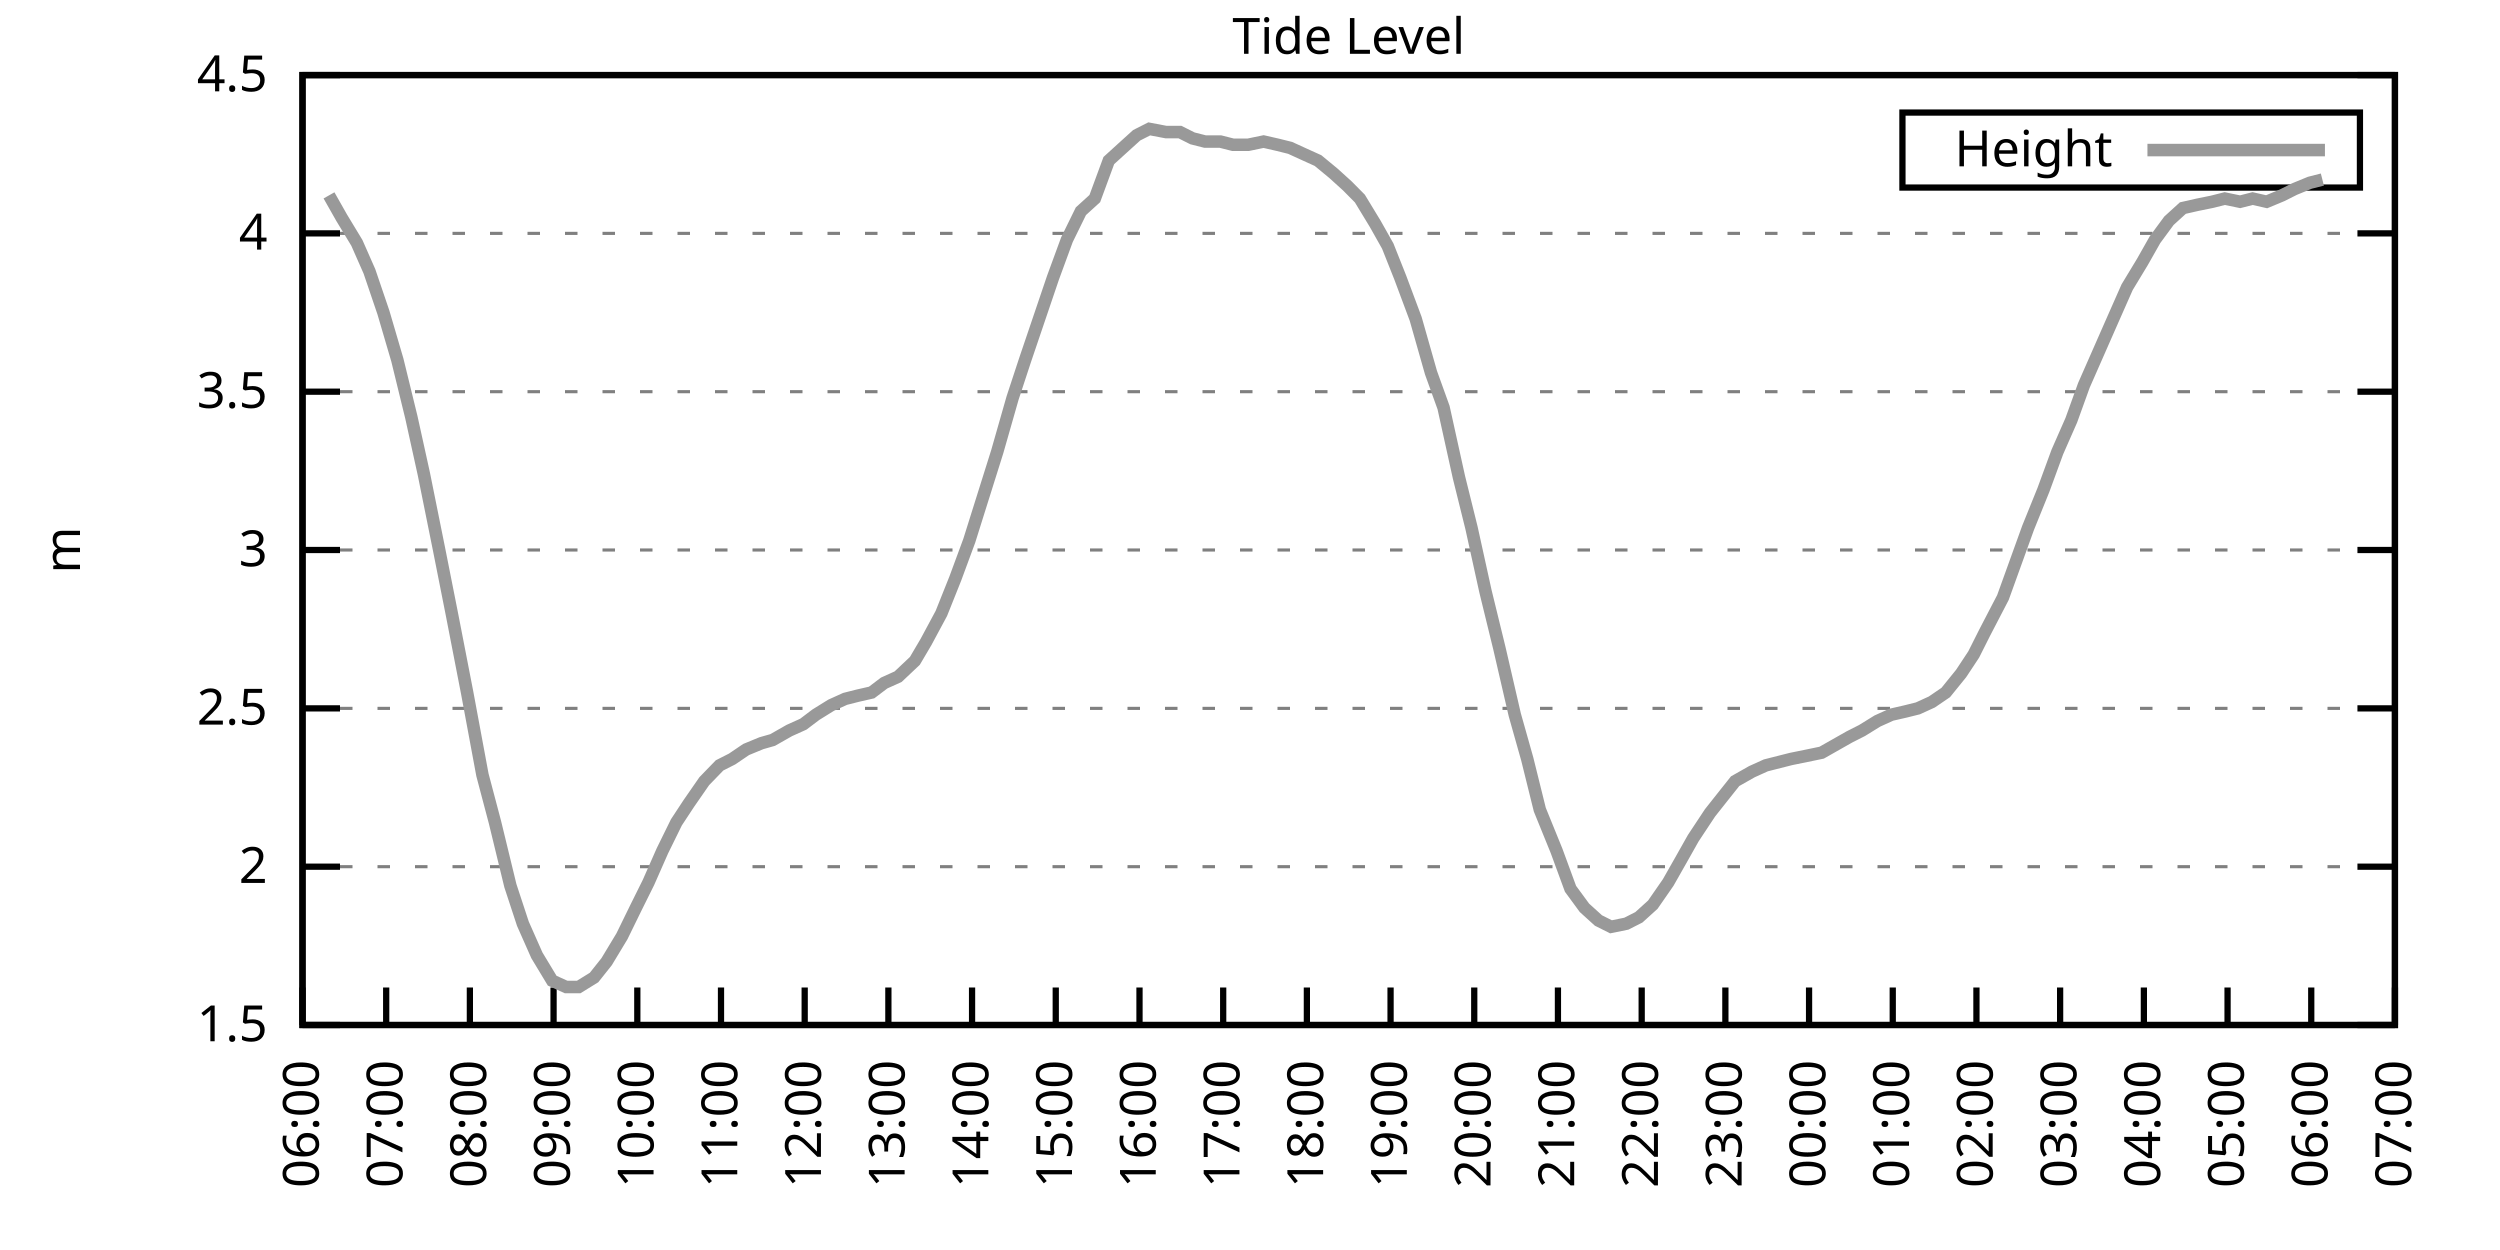
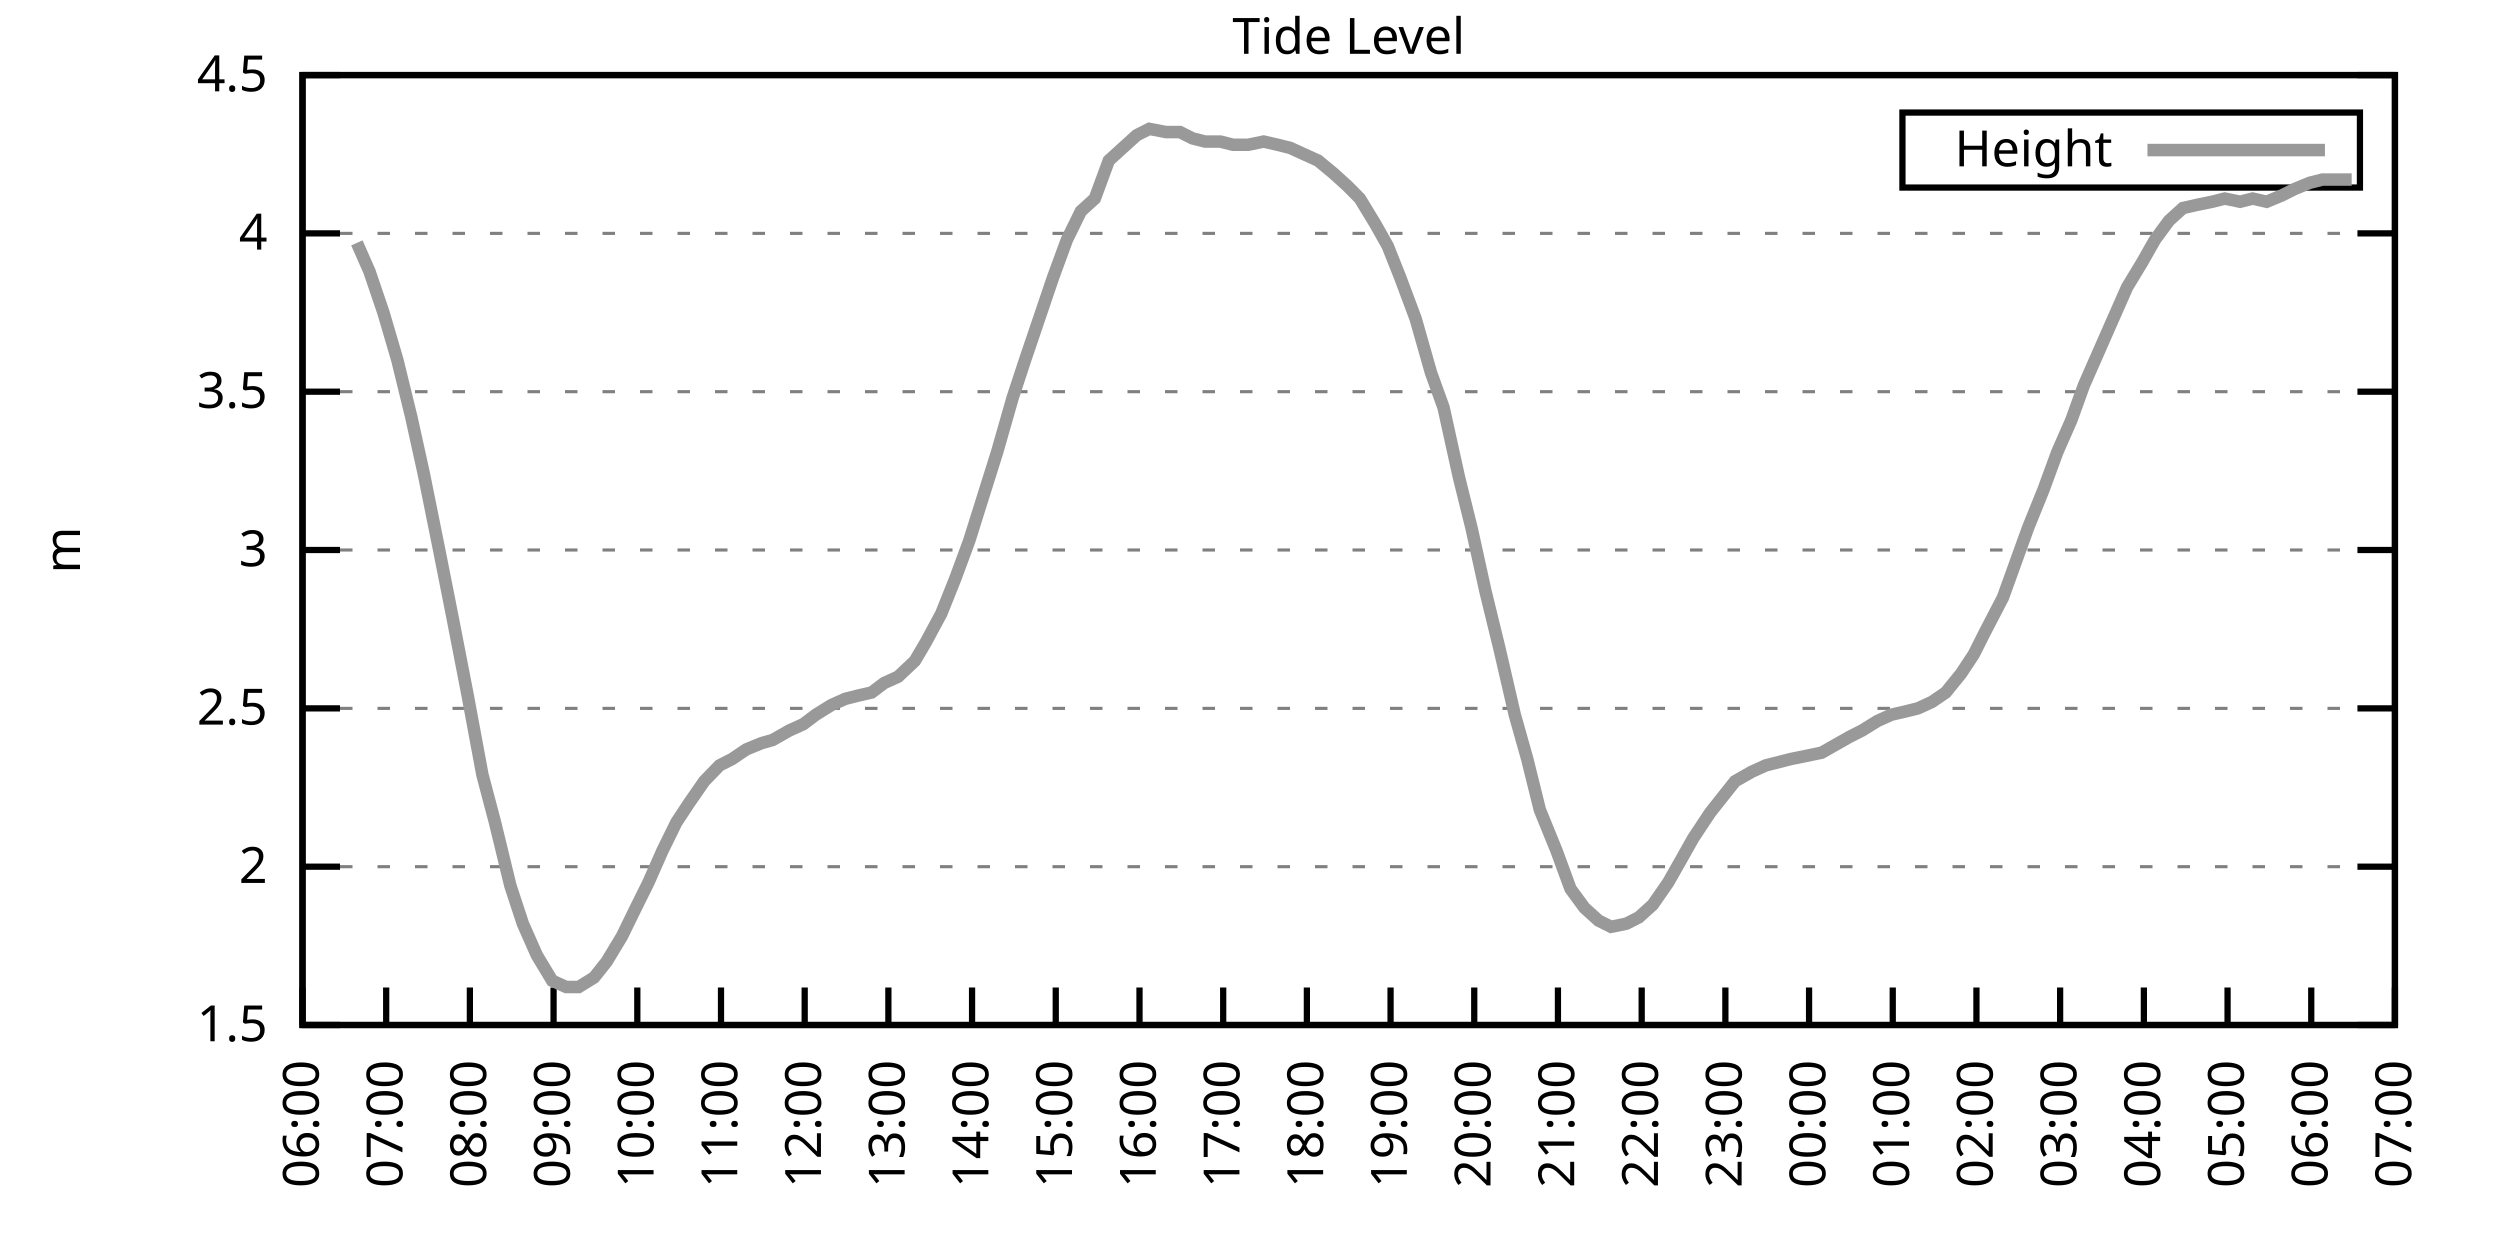
<svg xmlns="http://www.w3.org/2000/svg" xmlns:xlink="http://www.w3.org/1999/xlink" width="400" height="200" viewBox="0 0 400 200">
  <g id="gnuplot_canvas">
    <rect x="0" y="0" width="400" height="200" fill="none" />
    <defs>
      <circle id="gpDot" r="0.5" stroke-width="0.5" stroke="currentColor" />
      <path id="gpPt0" stroke-width="0.333" stroke="currentColor" d="M-1,0 h2 M0,-1 v2" />
      <path id="gpPt1" stroke-width="0.333" stroke="currentColor" d="M-1,-1 L1,1 M1,-1 L-1,1" />
      <path id="gpPt2" stroke-width="0.333" stroke="currentColor" d="M-1,0 L1,0 M0,-1 L0,1 M-1,-1 L1,1 M-1,1 L1,-1" />
      <rect id="gpPt3" stroke-width="0.333" stroke="currentColor" x="-1" y="-1" width="2" height="2" />
      <rect id="gpPt4" stroke-width="0.333" stroke="currentColor" fill="currentColor" x="-1" y="-1" width="2" height="2" />
      <circle id="gpPt5" stroke-width="0.333" stroke="currentColor" cx="0" cy="0" r="1" />
      <use xlink:href="#gpPt5" id="gpPt6" fill="currentColor" stroke="none" />
      <path id="gpPt7" stroke-width="0.333" stroke="currentColor" d="M0,-1.33 L-1.33,0.67 L1.33,0.67 z" />
      <use xlink:href="#gpPt7" id="gpPt8" fill="currentColor" stroke="none" />
      <use xlink:href="#gpPt7" id="gpPt9" stroke="currentColor" transform="rotate(180)" />
      <use xlink:href="#gpPt9" id="gpPt10" fill="currentColor" stroke="none" />
      <use xlink:href="#gpPt3" id="gpPt11" stroke="currentColor" transform="rotate(45)" />
      <use xlink:href="#gpPt11" id="gpPt12" fill="currentColor" stroke="none" />
      <path id="gpPt13" stroke-width="0.333" stroke="currentColor" d="M0,1.330 L1.265,0.411 L0.782,-1.067 L-0.782,-1.076 L-1.265,0.411 z" />
      <use xlink:href="#gpPt13" id="gpPt14" fill="currentColor" stroke="none" />
      <filter id="textbox" filterUnits="objectBoundingBox" x="0" y="0" height="1" width="1">
        <feFlood flood-color="white" flood-opacity="1" result="bgnd" />
        <feComposite in="SourceGraphic" in2="bgnd" operator="atop" />
      </filter>
      <filter id="greybox" filterUnits="objectBoundingBox" x="0" y="0" height="1" width="1">
        <feFlood flood-color="lightgrey" flood-opacity="1" result="grey" />
        <feComposite in="SourceGraphic" in2="grey" operator="atop" />
      </filter>
    </defs>
    <g fill="none" color="white" stroke="currentColor" stroke-width="1.00" stroke-linecap="butt" stroke-linejoin="miter">
</g>
    <g fill="none" color="black" stroke="currentColor" stroke-width="1.00" stroke-linecap="butt" stroke-linejoin="miter">
      <g stroke="none" shape-rendering="crispEdges">
        <polygon fill="rgb(255, 255, 255)" points="48.40,164.00 383.18,164.00 383.18,12.02 48.40,12.02 " />
      </g>
    </g>
    <g fill="none" color="black" stroke="currentColor" stroke-width="1.00" stroke-linecap="butt" stroke-linejoin="miter">
</g>
    <g fill="none" color="black" stroke="black" stroke-width="0.50" stroke-linecap="butt" stroke-linejoin="miter">
</g>
    <g fill="none" color="gray" stroke="currentColor" stroke-width="0.50" stroke-linecap="butt" stroke-linejoin="miter">
      <path stroke="gray" stroke-dasharray="2,4" class="gridline" d="M48.40,164.00 L383.19,164.00  " />
    </g>
    <g fill="none" color="gray" stroke="gray" stroke-width="1.00" stroke-linecap="butt" stroke-linejoin="miter">
</g>
    <g fill="none" color="black" stroke="currentColor" stroke-width="1.00" stroke-linecap="butt" stroke-linejoin="miter">
      <path stroke="black" d="M48.40,164.00 L54.40,164.00 M383.19,164.00 L377.19,164.00  " />
      <g transform="translate(42.80,166.60)" stroke="none" fill="black" font-family="Sans" font-size="8.00" text-anchor="end">
        <text>
          <tspan font-family="Sans"> 1.5</tspan>
        </text>
      </g>
    </g>
    <g fill="none" color="black" stroke="currentColor" stroke-width="1.00" stroke-linecap="butt" stroke-linejoin="miter">
</g>
    <g fill="none" color="black" stroke="black" stroke-width="0.50" stroke-linecap="butt" stroke-linejoin="miter">
</g>
    <g fill="none" color="gray" stroke="currentColor" stroke-width="0.50" stroke-linecap="butt" stroke-linejoin="miter">
      <path stroke="gray" stroke-dasharray="2,4" class="gridline" d="M48.40,138.67 L383.19,138.67  " />
    </g>
    <g fill="none" color="gray" stroke="gray" stroke-width="1.00" stroke-linecap="butt" stroke-linejoin="miter">
</g>
    <g fill="none" color="black" stroke="currentColor" stroke-width="1.00" stroke-linecap="butt" stroke-linejoin="miter">
      <path stroke="black" d="M48.40,138.67 L54.40,138.67 M383.19,138.67 L377.19,138.67  " />
      <g transform="translate(42.80,141.27)" stroke="none" fill="black" font-family="Sans" font-size="8.00" text-anchor="end">
        <text>
          <tspan font-family="Sans"> 2</tspan>
        </text>
      </g>
    </g>
    <g fill="none" color="black" stroke="currentColor" stroke-width="1.00" stroke-linecap="butt" stroke-linejoin="miter">
</g>
    <g fill="none" color="black" stroke="black" stroke-width="0.50" stroke-linecap="butt" stroke-linejoin="miter">
</g>
    <g fill="none" color="gray" stroke="currentColor" stroke-width="0.50" stroke-linecap="butt" stroke-linejoin="miter">
      <path stroke="gray" stroke-dasharray="2,4" class="gridline" d="M48.40,113.34 L383.19,113.34  " />
    </g>
    <g fill="none" color="gray" stroke="gray" stroke-width="1.00" stroke-linecap="butt" stroke-linejoin="miter">
</g>
    <g fill="none" color="black" stroke="currentColor" stroke-width="1.00" stroke-linecap="butt" stroke-linejoin="miter">
      <path stroke="black" d="M48.40,113.34 L54.40,113.34 M383.19,113.34 L377.19,113.34  " />
      <g transform="translate(42.80,115.94)" stroke="none" fill="black" font-family="Sans" font-size="8.00" text-anchor="end">
        <text>
          <tspan font-family="Sans"> 2.5</tspan>
        </text>
      </g>
    </g>
    <g fill="none" color="black" stroke="currentColor" stroke-width="1.00" stroke-linecap="butt" stroke-linejoin="miter">
</g>
    <g fill="none" color="black" stroke="black" stroke-width="0.50" stroke-linecap="butt" stroke-linejoin="miter">
</g>
    <g fill="none" color="gray" stroke="currentColor" stroke-width="0.50" stroke-linecap="butt" stroke-linejoin="miter">
      <path stroke="gray" stroke-dasharray="2,4" class="gridline" d="M48.40,88.00 L383.19,88.00  " />
    </g>
    <g fill="none" color="gray" stroke="gray" stroke-width="1.00" stroke-linecap="butt" stroke-linejoin="miter">
</g>
    <g fill="none" color="black" stroke="currentColor" stroke-width="1.00" stroke-linecap="butt" stroke-linejoin="miter">
      <path stroke="black" d="M48.40,88.00 L54.40,88.00 M383.19,88.00 L377.19,88.00  " />
      <g transform="translate(42.80,90.60)" stroke="none" fill="black" font-family="Sans" font-size="8.00" text-anchor="end">
        <text>
          <tspan font-family="Sans"> 3</tspan>
        </text>
      </g>
    </g>
    <g fill="none" color="black" stroke="currentColor" stroke-width="1.00" stroke-linecap="butt" stroke-linejoin="miter">
</g>
    <g fill="none" color="black" stroke="black" stroke-width="0.50" stroke-linecap="butt" stroke-linejoin="miter">
</g>
    <g fill="none" color="gray" stroke="currentColor" stroke-width="0.50" stroke-linecap="butt" stroke-linejoin="miter">
      <path stroke="gray" stroke-dasharray="2,4" class="gridline" d="M48.40,62.67 L383.19,62.67  " />
    </g>
    <g fill="none" color="gray" stroke="gray" stroke-width="1.00" stroke-linecap="butt" stroke-linejoin="miter">
</g>
    <g fill="none" color="black" stroke="currentColor" stroke-width="1.00" stroke-linecap="butt" stroke-linejoin="miter">
      <path stroke="black" d="M48.40,62.67 L54.40,62.67 M383.19,62.67 L377.19,62.67  " />
      <g transform="translate(42.80,65.27)" stroke="none" fill="black" font-family="Sans" font-size="8.00" text-anchor="end">
        <text>
          <tspan font-family="Sans"> 3.5</tspan>
        </text>
      </g>
    </g>
    <g fill="none" color="black" stroke="currentColor" stroke-width="1.00" stroke-linecap="butt" stroke-linejoin="miter">
</g>
    <g fill="none" color="black" stroke="black" stroke-width="0.50" stroke-linecap="butt" stroke-linejoin="miter">
</g>
    <g fill="none" color="gray" stroke="currentColor" stroke-width="0.50" stroke-linecap="butt" stroke-linejoin="miter">
      <path stroke="gray" stroke-dasharray="2,4" class="gridline" d="M48.40,37.34 L383.19,37.34  " />
    </g>
    <g fill="none" color="gray" stroke="gray" stroke-width="1.00" stroke-linecap="butt" stroke-linejoin="miter">
</g>
    <g fill="none" color="black" stroke="currentColor" stroke-width="1.00" stroke-linecap="butt" stroke-linejoin="miter">
      <path stroke="black" d="M48.40,37.34 L54.40,37.34 M383.19,37.34 L377.19,37.34  " />
      <g transform="translate(42.80,39.94)" stroke="none" fill="black" font-family="Sans" font-size="8.00" text-anchor="end">
        <text>
          <tspan font-family="Sans"> 4</tspan>
        </text>
      </g>
    </g>
    <g fill="none" color="black" stroke="currentColor" stroke-width="1.00" stroke-linecap="butt" stroke-linejoin="miter">
</g>
    <g fill="none" color="black" stroke="black" stroke-width="0.50" stroke-linecap="butt" stroke-linejoin="miter">
</g>
    <g fill="none" color="gray" stroke="currentColor" stroke-width="0.50" stroke-linecap="butt" stroke-linejoin="miter">
      <path stroke="gray" stroke-dasharray="2,4" class="gridline" d="M48.40,12.01 L383.19,12.01  " />
    </g>
    <g fill="none" color="gray" stroke="gray" stroke-width="1.00" stroke-linecap="butt" stroke-linejoin="miter">
</g>
    <g fill="none" color="black" stroke="currentColor" stroke-width="1.00" stroke-linecap="butt" stroke-linejoin="miter">
      <path stroke="black" d="M48.40,12.01 L54.40,12.01 M383.19,12.01 L377.19,12.01  " />
      <g transform="translate(42.80,14.61)" stroke="none" fill="black" font-family="Sans" font-size="8.00" text-anchor="end">
        <text>
          <tspan font-family="Sans"> 4.5</tspan>
        </text>
      </g>
    </g>
    <g fill="none" color="black" stroke="currentColor" stroke-width="1.00" stroke-linecap="butt" stroke-linejoin="miter">
      <path stroke="black" d="M48.40,164.00 L48.40,158.00  " />
      <g transform="translate(51.00,169.60) rotate(270.00)" stroke="none" fill="black" font-family="Sans" font-size="8.00" text-anchor="end">
        <text>
          <tspan font-family="Sans">06:00</tspan>
        </text>
      </g>
    </g>
    <g fill="none" color="black" stroke="currentColor" stroke-width="1.00" stroke-linecap="butt" stroke-linejoin="miter">
      <path stroke="black" d="M61.79,164.00 L61.79,158.00  " />
      <g transform="translate(64.39,169.60) rotate(270.00)" stroke="none" fill="black" font-family="Sans" font-size="8.00" text-anchor="end">
        <text>
          <tspan font-family="Sans">07:00</tspan>
        </text>
      </g>
    </g>
    <g fill="none" color="black" stroke="currentColor" stroke-width="1.00" stroke-linecap="butt" stroke-linejoin="miter">
      <path stroke="black" d="M75.18,164.00 L75.18,158.00  " />
      <g transform="translate(77.78,169.60) rotate(270.00)" stroke="none" fill="black" font-family="Sans" font-size="8.00" text-anchor="end">
        <text>
          <tspan font-family="Sans">08:00</tspan>
        </text>
      </g>
    </g>
    <g fill="none" color="black" stroke="currentColor" stroke-width="1.00" stroke-linecap="butt" stroke-linejoin="miter">
      <path stroke="black" d="M88.57,164.00 L88.57,158.00  " />
      <g transform="translate(91.17,169.60) rotate(270.00)" stroke="none" fill="black" font-family="Sans" font-size="8.00" text-anchor="end">
        <text>
          <tspan font-family="Sans">09:00</tspan>
        </text>
      </g>
    </g>
    <g fill="none" color="black" stroke="currentColor" stroke-width="1.00" stroke-linecap="butt" stroke-linejoin="miter">
      <path stroke="black" d="M101.97,164.00 L101.97,158.00  " />
      <g transform="translate(104.57,169.60) rotate(270.00)" stroke="none" fill="black" font-family="Sans" font-size="8.00" text-anchor="end">
        <text>
          <tspan font-family="Sans">10:00</tspan>
        </text>
      </g>
    </g>
    <g fill="none" color="black" stroke="currentColor" stroke-width="1.00" stroke-linecap="butt" stroke-linejoin="miter">
      <path stroke="black" d="M115.36,164.00 L115.36,158.00  " />
      <g transform="translate(117.96,169.60) rotate(270.00)" stroke="none" fill="black" font-family="Sans" font-size="8.00" text-anchor="end">
        <text>
          <tspan font-family="Sans">11:00</tspan>
        </text>
      </g>
    </g>
    <g fill="none" color="black" stroke="currentColor" stroke-width="1.00" stroke-linecap="butt" stroke-linejoin="miter">
      <path stroke="black" d="M128.75,164.00 L128.75,158.00  " />
      <g transform="translate(131.35,169.60) rotate(270.00)" stroke="none" fill="black" font-family="Sans" font-size="8.00" text-anchor="end">
        <text>
          <tspan font-family="Sans">12:00</tspan>
        </text>
      </g>
    </g>
    <g fill="none" color="black" stroke="currentColor" stroke-width="1.00" stroke-linecap="butt" stroke-linejoin="miter">
      <path stroke="black" d="M142.14,164.00 L142.14,158.00  " />
      <g transform="translate(144.74,169.60) rotate(270.00)" stroke="none" fill="black" font-family="Sans" font-size="8.00" text-anchor="end">
        <text>
          <tspan font-family="Sans">13:00</tspan>
        </text>
      </g>
    </g>
    <g fill="none" color="black" stroke="currentColor" stroke-width="1.00" stroke-linecap="butt" stroke-linejoin="miter">
      <path stroke="black" d="M155.53,164.00 L155.53,158.00  " />
      <g transform="translate(158.13,169.60) rotate(270.00)" stroke="none" fill="black" font-family="Sans" font-size="8.00" text-anchor="end">
        <text>
          <tspan font-family="Sans">14:00</tspan>
        </text>
      </g>
    </g>
    <g fill="none" color="black" stroke="currentColor" stroke-width="1.00" stroke-linecap="butt" stroke-linejoin="miter">
      <path stroke="black" d="M168.92,164.00 L168.92,158.00  " />
      <g transform="translate(171.52,169.60) rotate(270.00)" stroke="none" fill="black" font-family="Sans" font-size="8.00" text-anchor="end">
        <text>
          <tspan font-family="Sans">15:00</tspan>
        </text>
      </g>
    </g>
    <g fill="none" color="black" stroke="currentColor" stroke-width="1.00" stroke-linecap="butt" stroke-linejoin="miter">
      <path stroke="black" d="M182.32,164.00 L182.32,158.00  " />
      <g transform="translate(184.92,169.60) rotate(270.00)" stroke="none" fill="black" font-family="Sans" font-size="8.00" text-anchor="end">
        <text>
          <tspan font-family="Sans">16:00</tspan>
        </text>
      </g>
    </g>
    <g fill="none" color="black" stroke="currentColor" stroke-width="1.00" stroke-linecap="butt" stroke-linejoin="miter">
      <path stroke="black" d="M195.71,164.00 L195.71,158.00  " />
      <g transform="translate(198.31,169.60) rotate(270.00)" stroke="none" fill="black" font-family="Sans" font-size="8.00" text-anchor="end">
        <text>
          <tspan font-family="Sans">17:00</tspan>
        </text>
      </g>
    </g>
    <g fill="none" color="black" stroke="currentColor" stroke-width="1.00" stroke-linecap="butt" stroke-linejoin="miter">
      <path stroke="black" d="M209.10,164.00 L209.10,158.00  " />
      <g transform="translate(211.70,169.60) rotate(270.00)" stroke="none" fill="black" font-family="Sans" font-size="8.00" text-anchor="end">
        <text>
          <tspan font-family="Sans">18:00</tspan>
        </text>
      </g>
    </g>
    <g fill="none" color="black" stroke="currentColor" stroke-width="1.00" stroke-linecap="butt" stroke-linejoin="miter">
      <path stroke="black" d="M222.49,164.00 L222.49,158.00  " />
      <g transform="translate(225.09,169.60) rotate(270.00)" stroke="none" fill="black" font-family="Sans" font-size="8.00" text-anchor="end">
        <text>
          <tspan font-family="Sans">19:00</tspan>
        </text>
      </g>
    </g>
    <g fill="none" color="black" stroke="currentColor" stroke-width="1.00" stroke-linecap="butt" stroke-linejoin="miter">
      <path stroke="black" d="M235.88,164.00 L235.88,158.00  " />
      <g transform="translate(238.48,169.60) rotate(270.00)" stroke="none" fill="black" font-family="Sans" font-size="8.00" text-anchor="end">
        <text>
          <tspan font-family="Sans">20:00</tspan>
        </text>
      </g>
    </g>
    <g fill="none" color="black" stroke="currentColor" stroke-width="1.00" stroke-linecap="butt" stroke-linejoin="miter">
      <path stroke="black" d="M249.27,164.00 L249.27,158.00  " />
      <g transform="translate(251.87,169.60) rotate(270.00)" stroke="none" fill="black" font-family="Sans" font-size="8.00" text-anchor="end">
        <text>
          <tspan font-family="Sans">21:00</tspan>
        </text>
      </g>
    </g>
    <g fill="none" color="black" stroke="currentColor" stroke-width="1.00" stroke-linecap="butt" stroke-linejoin="miter">
      <path stroke="black" d="M262.67,164.00 L262.67,158.00  " />
      <g transform="translate(265.27,169.60) rotate(270.00)" stroke="none" fill="black" font-family="Sans" font-size="8.00" text-anchor="end">
        <text>
          <tspan font-family="Sans">22:00</tspan>
        </text>
      </g>
    </g>
    <g fill="none" color="black" stroke="currentColor" stroke-width="1.00" stroke-linecap="butt" stroke-linejoin="miter">
      <path stroke="black" d="M276.06,164.00 L276.06,158.00  " />
      <g transform="translate(278.66,169.60) rotate(270.00)" stroke="none" fill="black" font-family="Sans" font-size="8.00" text-anchor="end">
        <text>
          <tspan font-family="Sans">23:00</tspan>
        </text>
      </g>
    </g>
    <g fill="none" color="black" stroke="currentColor" stroke-width="1.00" stroke-linecap="butt" stroke-linejoin="miter">
      <path stroke="black" d="M289.45,164.00 L289.45,158.00  " />
      <g transform="translate(292.05,169.60) rotate(270.00)" stroke="none" fill="black" font-family="Sans" font-size="8.00" text-anchor="end">
        <text>
          <tspan font-family="Sans">00:00</tspan>
        </text>
      </g>
    </g>
    <g fill="none" color="black" stroke="currentColor" stroke-width="1.00" stroke-linecap="butt" stroke-linejoin="miter">
      <path stroke="black" d="M302.84,164.00 L302.84,158.00  " />
      <g transform="translate(305.44,169.60) rotate(270.00)" stroke="none" fill="black" font-family="Sans" font-size="8.00" text-anchor="end">
        <text>
          <tspan font-family="Sans">01:00</tspan>
        </text>
      </g>
    </g>
    <g fill="none" color="black" stroke="currentColor" stroke-width="1.00" stroke-linecap="butt" stroke-linejoin="miter">
      <path stroke="black" d="M316.23,164.00 L316.23,158.00  " />
      <g transform="translate(318.83,169.60) rotate(270.00)" stroke="none" fill="black" font-family="Sans" font-size="8.00" text-anchor="end">
        <text>
          <tspan font-family="Sans">02:00</tspan>
        </text>
      </g>
    </g>
    <g fill="none" color="black" stroke="currentColor" stroke-width="1.00" stroke-linecap="butt" stroke-linejoin="miter">
      <path stroke="black" d="M329.62,164.00 L329.62,158.00  " />
      <g transform="translate(332.22,169.60) rotate(270.00)" stroke="none" fill="black" font-family="Sans" font-size="8.00" text-anchor="end">
        <text>
          <tspan font-family="Sans">03:00</tspan>
        </text>
      </g>
    </g>
    <g fill="none" color="black" stroke="currentColor" stroke-width="1.00" stroke-linecap="butt" stroke-linejoin="miter">
      <path stroke="black" d="M343.02,164.00 L343.02,158.00  " />
      <g transform="translate(345.62,169.60) rotate(270.00)" stroke="none" fill="black" font-family="Sans" font-size="8.00" text-anchor="end">
        <text>
          <tspan font-family="Sans">04:00</tspan>
        </text>
      </g>
    </g>
    <g fill="none" color="black" stroke="currentColor" stroke-width="1.00" stroke-linecap="butt" stroke-linejoin="miter">
      <path stroke="black" d="M356.41,164.00 L356.41,158.00  " />
      <g transform="translate(359.01,169.60) rotate(270.00)" stroke="none" fill="black" font-family="Sans" font-size="8.00" text-anchor="end">
        <text>
          <tspan font-family="Sans">05:00</tspan>
        </text>
      </g>
    </g>
    <g fill="none" color="black" stroke="currentColor" stroke-width="1.00" stroke-linecap="butt" stroke-linejoin="miter">
      <path stroke="black" d="M369.80,164.00 L369.80,158.00  " />
      <g transform="translate(372.40,169.60) rotate(270.00)" stroke="none" fill="black" font-family="Sans" font-size="8.00" text-anchor="end">
        <text>
          <tspan font-family="Sans">06:00</tspan>
        </text>
      </g>
    </g>
    <g fill="none" color="black" stroke="currentColor" stroke-width="1.00" stroke-linecap="butt" stroke-linejoin="miter">
      <path stroke="black" d="M383.19,164.00 L383.19,158.00  " />
      <g transform="translate(385.79,169.60) rotate(270.00)" stroke="none" fill="black" font-family="Sans" font-size="8.00" text-anchor="end">
        <text>
          <tspan font-family="Sans">07:00</tspan>
        </text>
      </g>
    </g>
    <g fill="none" color="black" stroke="currentColor" stroke-width="1.00" stroke-linecap="butt" stroke-linejoin="miter">
</g>
    <g fill="none" color="black" stroke="currentColor" stroke-width="1.00" stroke-linecap="butt" stroke-linejoin="miter">
      <path stroke="black" d="M48.40,12.01 L48.40,164.00 L383.19,164.00 L383.19,12.01 L48.40,12.01 Z  " />
    </g>
    <g fill="none" color="black" stroke="currentColor" stroke-width="1.00" stroke-linecap="butt" stroke-linejoin="miter">
</g>
    <g fill="none" color="black" stroke="currentColor" stroke-width="1.00" stroke-linecap="butt" stroke-linejoin="miter">
      <path stroke="black" d="M304.39,30.01 L304.39,18.01 L377.59,18.01 L377.59,30.01 L304.39,30.01 Z  " />
    </g>
    <g id="Tide_level_plot_1">
      <g fill="none" color="white" stroke="black" stroke-width="2.00" stroke-linecap="butt" stroke-linejoin="miter">
</g>
      <g fill="none" color="black" stroke="currentColor" stroke-width="2.00" stroke-linecap="butt" stroke-linejoin="miter">
        <g transform="translate(337.99,26.61)" stroke="none" fill="black" font-family="Sans" font-size="8.00" text-anchor="end">
          <text>
            <tspan font-family="Sans">Height</tspan>
          </text>
        </g>
      </g>
      <g fill="none" color="black" stroke="currentColor" stroke-width="2.00" stroke-linecap="butt" stroke-linejoin="miter">
-         <path stroke="rgb(153, 153, 153)" d="M343.59,24.01 L371.99,24.01 M52.64,31.26 L54.65,34.81 L57.10,38.86 L59.11,43.42 L61.35,50.01 L63.58,57.61   L65.81,66.73 L67.82,75.85 L70.27,88.00 L72.28,98.14 L74.74,110.80 L77.19,123.98 L79.20,131.58 L81.66,141.71   L83.66,147.79 L85.90,152.85 L88.35,156.91 L90.58,157.92 L92.59,157.92 L95.05,156.40 L97.06,153.87 L99.51,149.81   L101.74,145.25 L103.75,141.20 L105.98,136.14 L108.22,131.58 L110.22,128.54 L112.68,124.99 L115.13,122.46 L117.14,121.44   L119.38,119.92 L121.83,118.91 L123.62,118.40 L126.29,116.88 L128.53,115.87 L130.54,114.35 L132.99,112.83 L135.22,111.82   L137.23,111.31 L139.46,110.80 L141.47,109.28 L143.70,108.27 L146.38,105.74 L148.17,102.70 L150.62,98.14 L152.85,92.56   L155.09,86.49 L157.32,79.39 L159.55,72.30 L162.01,63.69 L164.01,57.61 L168.48,44.43 L170.71,38.35 L172.94,33.80   L175.17,31.77 L177.41,25.69 L179.64,23.66 L181.87,21.64 L183.88,20.62 L186.56,21.13 L188.79,21.13 L190.80,22.14   L192.81,22.65 L195.26,22.65 L197.27,23.16 L199.73,23.16 L202.18,22.65 L204.41,23.16 L206.42,23.66 L208.65,24.68   L210.88,25.69 L213.34,27.72 L215.57,29.74 L217.58,31.77 L220.04,35.82 L222.04,39.37 L224.05,44.43 L226.51,51.02   L228.96,59.63 L230.97,65.21 L233.43,76.35 L235.44,84.46 L237.67,94.59 L239.90,103.71 L242.36,114.35 L244.36,121.44   L246.37,129.55 L249.05,136.14 L251.28,142.21 L253.51,145.25 L255.75,147.28 L257.76,148.29 L260.21,147.79 L262.22,146.77   L264.45,144.75 L266.91,141.20 L268.92,137.66 L270.92,134.11 L273.60,130.06 L275.61,127.52 L277.62,124.99 L280.30,123.47   L282.53,122.46 L284.54,121.95 L286.55,121.44 L289.00,120.94 L291.46,120.43 L293.24,119.42 L295.92,117.90 L297.93,116.88   L300.39,115.36 L302.62,114.35 L304.85,113.84 L306.86,113.34 L309.09,112.32 L311.32,110.80 L313.78,107.76 L315.79,104.72   L317.57,101.18 L320.47,95.60 L322.48,90.03 L324.49,84.46 L326.95,78.38 L329.18,72.30 L331.41,67.23 L333.42,61.66   L335.87,56.09 L338.10,51.02 L340.34,45.95 L342.79,41.90 L344.80,38.35 L347.03,35.32 L349.26,33.29 L351.50,32.78   L353.95,32.28 L355.96,31.77 L358.42,32.28 L360.42,31.77 L362.66,32.28 L365.11,31.26 L367.12,30.25 L369.58,29.24   L371.58,28.73  " />
+         <path stroke="rgb(153, 153, 153)" d="M343.59,24.01 L371.99,24.01 M57.10,38.86 L59.11,43.42 L61.35,50.01 L63.58,57.61 L65.81,66.73 L67.82,75.85   L70.27,88.00 L72.28,98.14 L74.74,110.80 L77.19,123.98 L79.20,131.58 L81.66,141.71 L83.66,147.79 L85.90,152.85   L88.35,156.91 L90.58,157.92 L92.59,157.92 L95.05,156.40 L97.06,153.87 L99.51,149.81 L101.74,145.25 L103.75,141.20   L105.98,136.14 L108.22,131.58 L110.22,128.54 L112.68,124.99 L115.13,122.46 L117.14,121.44 L119.38,119.92 L121.83,118.91   L123.62,118.40 L126.29,116.88 L128.53,115.87 L130.54,114.35 L132.99,112.83 L135.22,111.82 L137.23,111.31 L139.46,110.80   L141.47,109.28 L143.70,108.27 L146.38,105.74 L148.17,102.70 L150.62,98.14 L152.85,92.56 L155.09,86.49 L157.32,79.39   L159.55,72.30 L162.01,63.69 L164.01,57.61 L168.48,44.43 L170.71,38.35 L172.94,33.80 L175.17,31.77 L177.41,25.69   L179.64,23.66 L181.87,21.64 L183.88,20.62 L186.56,21.13 L188.79,21.13 L190.80,22.14 L192.81,22.65 L195.26,22.65   L197.27,23.16 L199.73,23.16 L202.18,22.65 L204.41,23.16 L206.42,23.66 L208.65,24.68 L210.88,25.69 L213.34,27.72   L215.57,29.74 L217.58,31.77 L220.04,35.82 L222.04,39.37 L224.05,44.43 L226.51,51.02 L228.96,59.63 L230.97,65.21   L233.43,76.35 L235.44,84.46 L237.67,94.59 L239.90,103.71 L242.36,114.35 L244.36,121.44 L246.37,129.55 L249.05,136.14   L251.28,142.21 L253.51,145.25 L255.75,147.28 L257.76,148.29 L260.21,147.79 L262.22,146.77 L264.45,144.75 L266.91,141.20   L268.92,137.66 L270.92,134.11 L273.60,130.06 L275.61,127.52 L277.62,124.99 L280.30,123.47 L282.53,122.46 L284.54,121.95   L286.55,121.44 L289.00,120.94 L291.46,120.43 L293.24,119.42 L295.92,117.90 L297.93,116.88 L300.39,115.36 L302.62,114.35   L304.85,113.84 L306.86,113.34 L309.09,112.32 L311.32,110.80 L313.78,107.76 L315.79,104.72 L317.57,101.18 L320.47,95.60   L322.48,90.03 L324.49,84.46 L326.95,78.38 L329.18,72.30 L331.41,67.23 L333.42,61.66 L335.87,56.09 L338.10,51.02   L340.34,45.95 L342.79,41.90 L344.80,38.35 L347.03,35.32 L349.26,33.29 L351.50,32.78 L353.95,32.28 L355.96,31.77   L358.42,32.28 L360.42,31.77 L362.66,32.28 L365.11,31.26 L367.12,30.25 L369.58,29.24 L371.58,28.73 L373.82,28.73   L376.27,28.73  " />
      </g>
    </g>
    <g fill="none" color="black" stroke="currentColor" stroke-width="2.00" stroke-linecap="butt" stroke-linejoin="miter">
</g>
    <g fill="none" color="black" stroke="black" stroke-width="1.00" stroke-linecap="butt" stroke-linejoin="miter">
</g>
    <g fill="none" color="black" stroke="currentColor" stroke-width="1.00" stroke-linecap="butt" stroke-linejoin="miter">
      <path stroke="black" d="M48.40,12.01 L48.40,164.00 L383.19,164.00 L383.19,12.01 L48.40,12.01 Z  " />
      <g transform="translate(12.80,88.01) rotate(270.00)" stroke="none" fill="black" font-family="Sans" font-size="8.00" text-anchor="middle">
        <text>
          <tspan font-family="Sans">m</tspan>
        </text>
      </g>
    </g>
    <g fill="none" color="black" stroke="currentColor" stroke-width="1.00" stroke-linecap="butt" stroke-linejoin="miter">
</g>
    <g fill="none" color="black" stroke="currentColor" stroke-width="1.00" stroke-linecap="butt" stroke-linejoin="miter">
      <g transform="translate(215.79,8.61)" stroke="none" fill="black" font-family="Sans" font-size="8.00" text-anchor="middle">
        <text>
          <tspan font-family="Sans">Tide Level</tspan>
        </text>
      </g>
    </g>
    <g fill="none" color="black" stroke="currentColor" stroke-width="1.00" stroke-linecap="butt" stroke-linejoin="miter">
</g>
  </g>
</svg>
